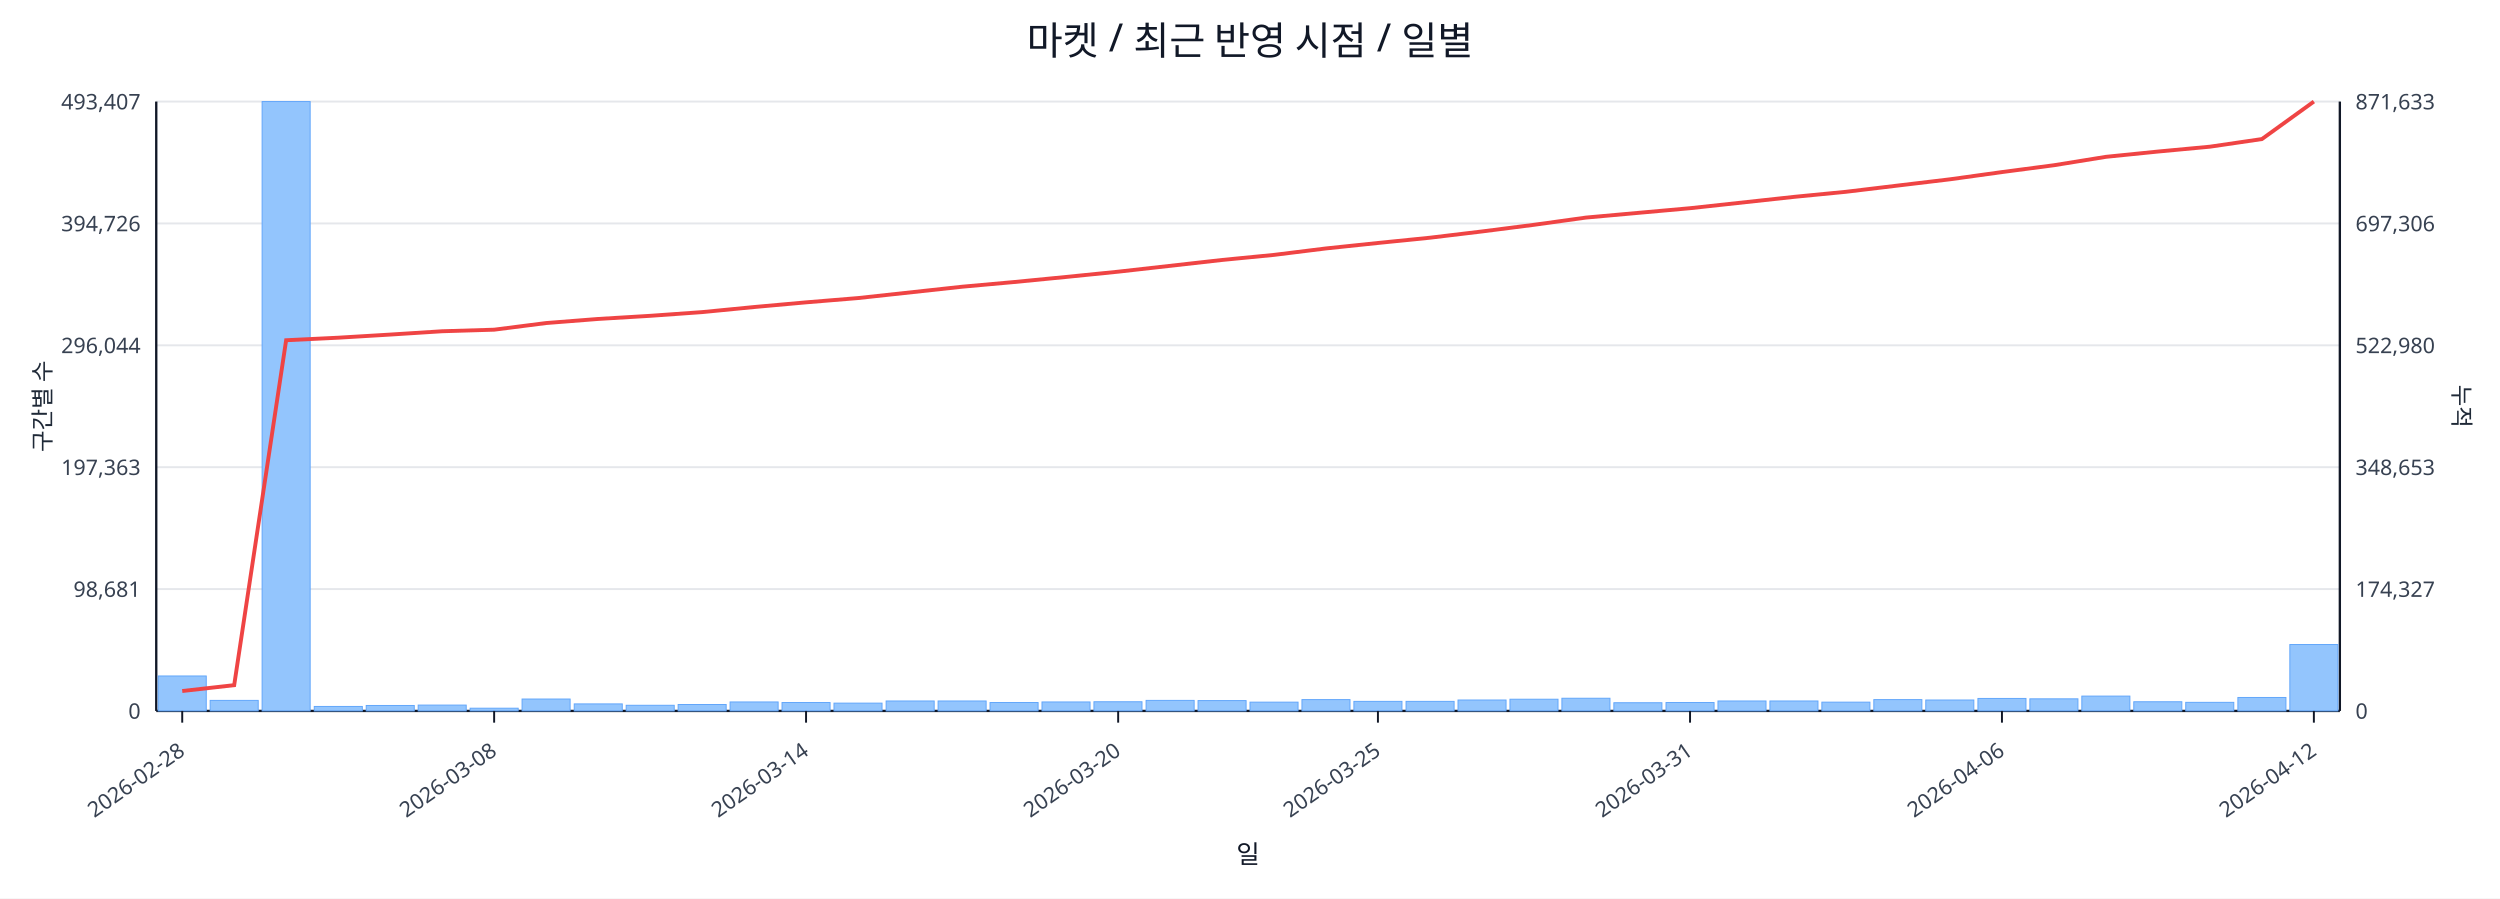
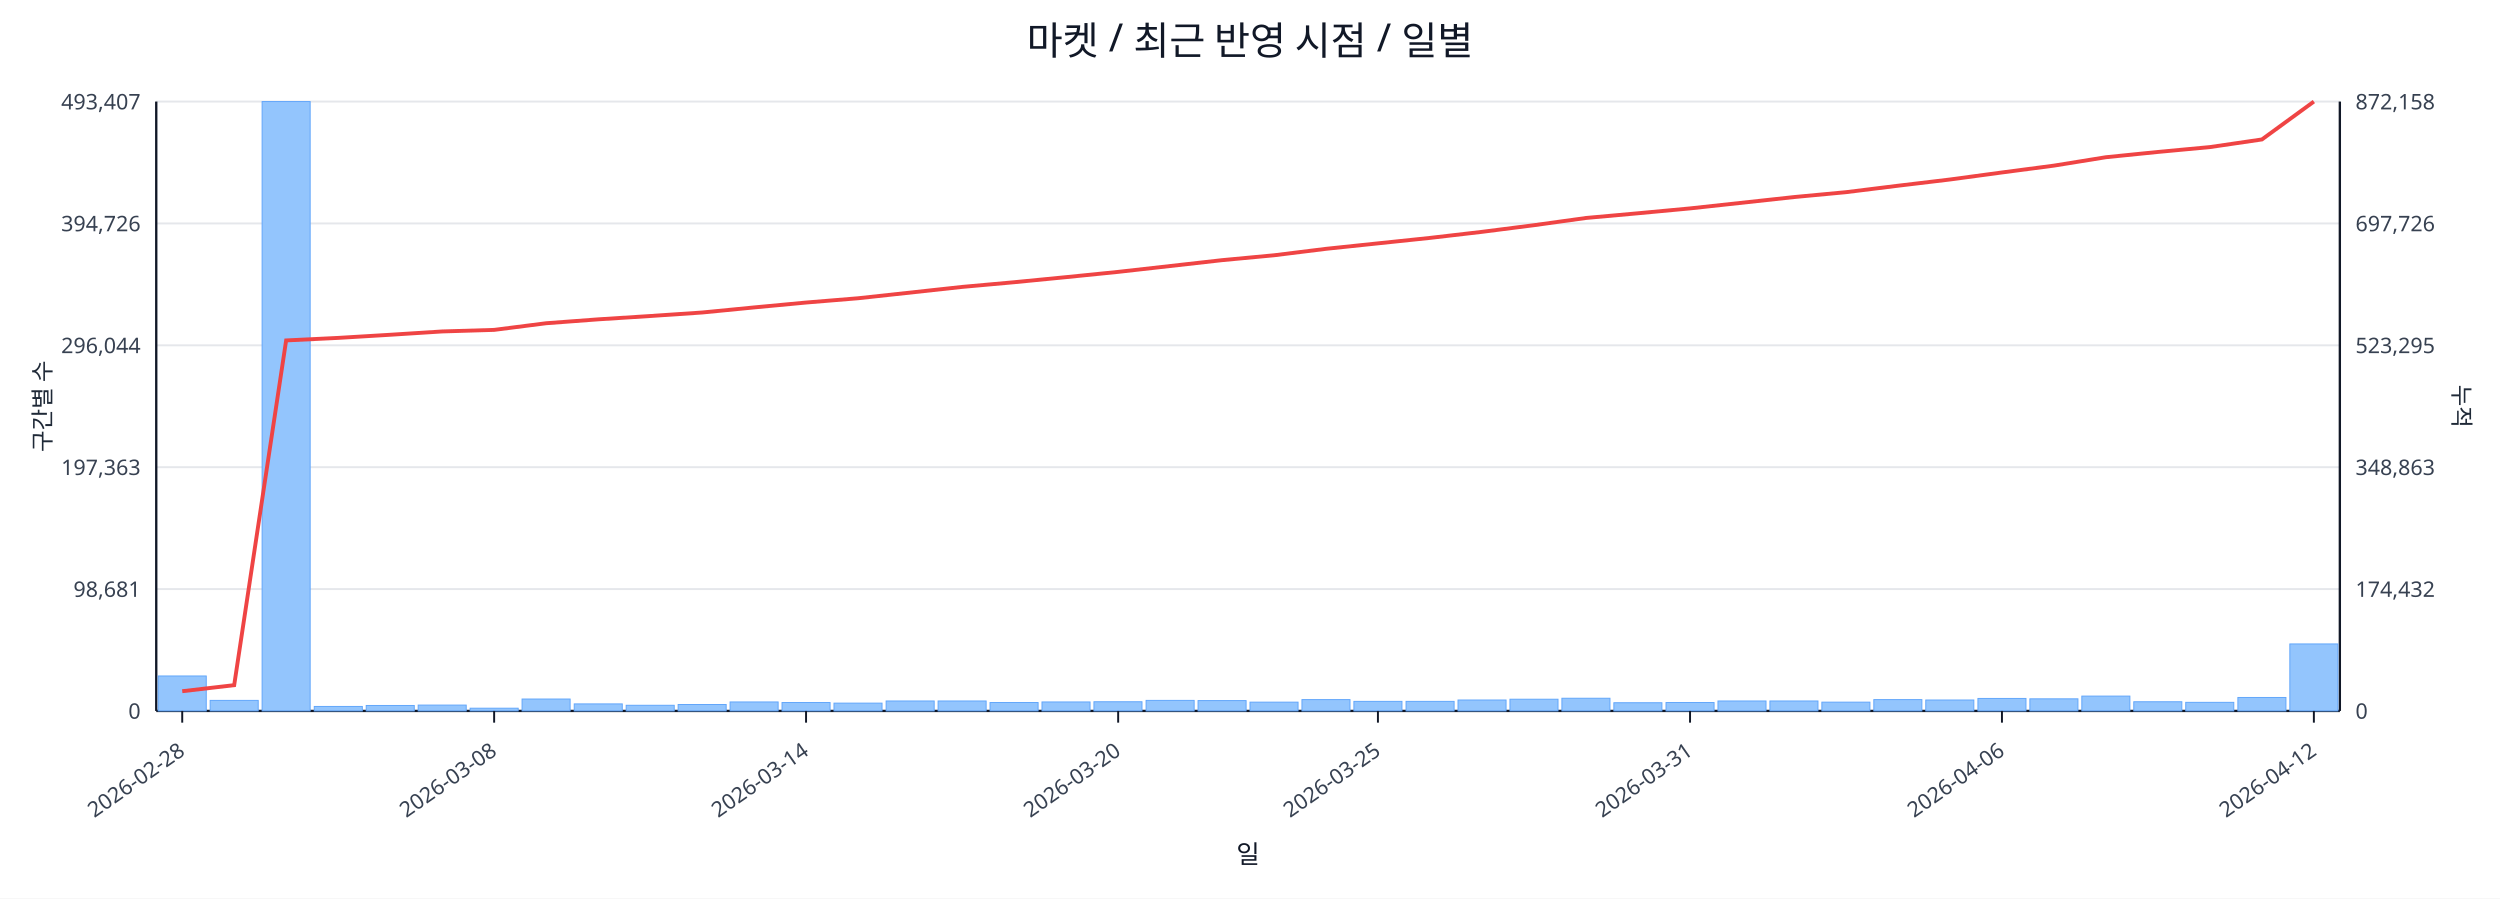
<svg xmlns="http://www.w3.org/2000/svg" width="1280" height="460" viewBox="0 0 1280 460">
  <rect x="0" y="0" width="100%" height="100%" fill="#ffffff" />
  <text x="640.0" y="28" font-size="20" text-anchor="middle" font-family="sans-serif" fill="#111827">마켓 / 최근 반영 시점 / 일별</text>
  <line x1="80.0" y1="52.0" x2="1198.0" y2="52.0" stroke="#e5e7eb" stroke-width="1" />
  <text x="72.0" y="56.0" font-size="11" text-anchor="end" font-family="sans-serif" fill="#374151">493,407</text>
-   <text x="1206.0" y="56.0" font-size="11" text-anchor="start" font-family="sans-serif" fill="#374151">871,633</text>
+   <text x="1206.0" y="56.0" font-size="11" text-anchor="start" font-family="sans-serif" fill="#374151">872,158</text>
  <line x1="80.0" y1="114.4" x2="1198.0" y2="114.4" stroke="#e5e7eb" stroke-width="1" />
  <text x="72.0" y="118.4" font-size="11" text-anchor="end" font-family="sans-serif" fill="#374151">394,726</text>
-   <text x="1206.0" y="118.4" font-size="11" text-anchor="start" font-family="sans-serif" fill="#374151">697,306</text>
+   <text x="1206.0" y="118.4" font-size="11" text-anchor="start" font-family="sans-serif" fill="#374151">697,726</text>
  <line x1="80.0" y1="176.8" x2="1198.0" y2="176.8" stroke="#e5e7eb" stroke-width="1" />
  <text x="72.0" y="180.8" font-size="11" text-anchor="end" font-family="sans-serif" fill="#374151">296,044</text>
-   <text x="1206.0" y="180.8" font-size="11" text-anchor="start" font-family="sans-serif" fill="#374151">522,980</text>
+   <text x="1206.0" y="180.8" font-size="11" text-anchor="start" font-family="sans-serif" fill="#374151">523,295</text>
  <line x1="80.0" y1="239.2" x2="1198.0" y2="239.2" stroke="#e5e7eb" stroke-width="1" />
  <text x="72.0" y="243.2" font-size="11" text-anchor="end" font-family="sans-serif" fill="#374151">197,363</text>
-   <text x="1206.0" y="243.2" font-size="11" text-anchor="start" font-family="sans-serif" fill="#374151">348,653</text>
+   <text x="1206.0" y="243.2" font-size="11" text-anchor="start" font-family="sans-serif" fill="#374151">348,863</text>
  <line x1="80.0" y1="301.6" x2="1198.0" y2="301.6" stroke="#e5e7eb" stroke-width="1" />
  <text x="72.0" y="305.6" font-size="11" text-anchor="end" font-family="sans-serif" fill="#374151">98,681</text>
-   <text x="1206.0" y="305.6" font-size="11" text-anchor="start" font-family="sans-serif" fill="#374151">174,327</text>
+   <text x="1206.0" y="305.6" font-size="11" text-anchor="start" font-family="sans-serif" fill="#374151">174,432</text>
  <line x1="80.0" y1="364.0" x2="1198.0" y2="364.0" stroke="#e5e7eb" stroke-width="1" />
  <text x="72.0" y="368.0" font-size="11" text-anchor="end" font-family="sans-serif" fill="#374151">0</text>
  <text x="1206.0" y="368.0" font-size="11" text-anchor="start" font-family="sans-serif" fill="#374151">0</text>
  <line x1="80.0" y1="364.0" x2="1198.0" y2="364.0" stroke="#111827" stroke-width="1.2" />
  <line x1="80.0" y1="52.0" x2="80.0" y2="364.0" stroke="#111827" stroke-width="1.2" />
  <line x1="1198.0" y1="52.0" x2="1198.0" y2="364.0" stroke="#111827" stroke-width="1.2" />
  <rect x="81.0" y="346.1" width="24.6" height="17.9" fill="#93c5fd" stroke="#60a5fa" stroke-width="0.5" />
  <rect x="107.6" y="358.6" width="24.6" height="5.4" fill="#93c5fd" stroke="#60a5fa" stroke-width="0.5" />
  <rect x="134.2" y="52.0" width="24.6" height="312.0" fill="#93c5fd" stroke="#60a5fa" stroke-width="0.5" />
  <rect x="160.9" y="361.7" width="24.6" height="2.3" fill="#93c5fd" stroke="#60a5fa" stroke-width="0.5" />
  <rect x="187.5" y="361.2" width="24.6" height="2.8" fill="#93c5fd" stroke="#60a5fa" stroke-width="0.5" />
  <rect x="214.1" y="361.0" width="24.6" height="3.0" fill="#93c5fd" stroke="#60a5fa" stroke-width="0.5" />
  <rect x="240.7" y="362.6" width="24.6" height="1.4" fill="#93c5fd" stroke="#60a5fa" stroke-width="0.5" />
  <rect x="267.3" y="357.9" width="24.6" height="6.1" fill="#93c5fd" stroke="#60a5fa" stroke-width="0.5" />
  <rect x="294.0" y="360.4" width="24.6" height="3.6" fill="#93c5fd" stroke="#60a5fa" stroke-width="0.5" />
  <rect x="320.6" y="361.1" width="24.6" height="2.9" fill="#93c5fd" stroke="#60a5fa" stroke-width="0.5" />
  <rect x="347.2" y="360.7" width="24.6" height="3.3" fill="#93c5fd" stroke="#60a5fa" stroke-width="0.5" />
  <rect x="373.8" y="359.4" width="24.6" height="4.6" fill="#93c5fd" stroke="#60a5fa" stroke-width="0.5" />
  <rect x="400.4" y="359.7" width="24.6" height="4.3" fill="#93c5fd" stroke="#60a5fa" stroke-width="0.5" />
  <rect x="427.0" y="360.0" width="24.6" height="4.0" fill="#93c5fd" stroke="#60a5fa" stroke-width="0.5" />
  <rect x="453.7" y="358.9" width="24.6" height="5.1" fill="#93c5fd" stroke="#60a5fa" stroke-width="0.5" />
  <rect x="480.3" y="358.9" width="24.6" height="5.1" fill="#93c5fd" stroke="#60a5fa" stroke-width="0.5" />
  <rect x="506.9" y="359.7" width="24.6" height="4.3" fill="#93c5fd" stroke="#60a5fa" stroke-width="0.5" />
  <rect x="533.5" y="359.4" width="24.6" height="4.6" fill="#93c5fd" stroke="#60a5fa" stroke-width="0.5" />
  <rect x="560.1" y="359.3" width="24.6" height="4.7" fill="#93c5fd" stroke="#60a5fa" stroke-width="0.5" />
  <rect x="586.8" y="358.6" width="24.6" height="5.4" fill="#93c5fd" stroke="#60a5fa" stroke-width="0.5" />
  <rect x="613.4" y="358.7" width="24.6" height="5.3" fill="#93c5fd" stroke="#60a5fa" stroke-width="0.5" />
  <rect x="640.0" y="359.5" width="24.6" height="4.5" fill="#93c5fd" stroke="#60a5fa" stroke-width="0.5" />
  <rect x="666.6" y="358.2" width="24.6" height="5.8" fill="#93c5fd" stroke="#60a5fa" stroke-width="0.5" />
  <rect x="693.2" y="359.1" width="24.6" height="4.9" fill="#93c5fd" stroke="#60a5fa" stroke-width="0.5" />
  <rect x="719.9" y="359.1" width="24.6" height="4.9" fill="#93c5fd" stroke="#60a5fa" stroke-width="0.5" />
  <rect x="746.5" y="358.4" width="24.6" height="5.6" fill="#93c5fd" stroke="#60a5fa" stroke-width="0.5" />
  <rect x="773.1" y="358.0" width="24.6" height="6.0" fill="#93c5fd" stroke="#60a5fa" stroke-width="0.5" />
  <rect x="799.7" y="357.5" width="24.6" height="6.5" fill="#93c5fd" stroke="#60a5fa" stroke-width="0.5" />
  <rect x="826.3" y="359.8" width="24.6" height="4.2" fill="#93c5fd" stroke="#60a5fa" stroke-width="0.5" />
  <rect x="853.0" y="359.7" width="24.6" height="4.3" fill="#93c5fd" stroke="#60a5fa" stroke-width="0.5" />
  <rect x="879.6" y="358.9" width="24.6" height="5.1" fill="#93c5fd" stroke="#60a5fa" stroke-width="0.5" />
  <rect x="906.2" y="358.9" width="24.6" height="5.1" fill="#93c5fd" stroke="#60a5fa" stroke-width="0.5" />
  <rect x="932.8" y="359.5" width="24.6" height="4.5" fill="#93c5fd" stroke="#60a5fa" stroke-width="0.5" />
  <rect x="959.4" y="358.2" width="24.6" height="5.8" fill="#93c5fd" stroke="#60a5fa" stroke-width="0.5" />
  <rect x="986.0" y="358.4" width="24.6" height="5.6" fill="#93c5fd" stroke="#60a5fa" stroke-width="0.5" />
  <rect x="1012.7" y="357.6" width="24.6" height="6.4" fill="#93c5fd" stroke="#60a5fa" stroke-width="0.5" />
  <rect x="1039.3" y="357.8" width="24.6" height="6.2" fill="#93c5fd" stroke="#60a5fa" stroke-width="0.5" />
  <rect x="1065.9" y="356.4" width="24.6" height="7.6" fill="#93c5fd" stroke="#60a5fa" stroke-width="0.5" />
  <rect x="1092.5" y="359.3" width="24.6" height="4.7" fill="#93c5fd" stroke="#60a5fa" stroke-width="0.5" />
  <rect x="1119.1" y="359.6" width="24.6" height="4.4" fill="#93c5fd" stroke="#60a5fa" stroke-width="0.5" />
  <rect x="1145.8" y="357.1" width="24.6" height="6.9" fill="#93c5fd" stroke="#60a5fa" stroke-width="0.5" />
-   <rect x="1172.4" y="330.0" width="24.6" height="34.0" fill="#93c5fd" stroke="#60a5fa" stroke-width="0.5" />
-   <polyline fill="none" stroke="#ef4444" stroke-width="2" points="93.3,353.8 119.9,350.8 146.5,174.2 173.2,172.9 199.8,171.3 226.4,169.6 253.0,168.8 279.6,165.4 306.3,163.3 332.9,161.7 359.5,159.8 386.1,157.2 412.7,154.8 439.4,152.6 466.0,149.7 492.6,146.8 519.2,144.4 545.8,141.8 572.5,139.1 599.1,136.1 625.7,133.1 652.3,130.5 678.9,127.2 705.5,124.4 732.2,121.7 758.8,118.5 785.4,115.1 812.0,111.4 838.6,109.0 865.3,106.6 891.9,103.7 918.5,100.8 945.1,98.2 971.7,95.0 998.4,91.8 1025.0,88.1 1051.6,84.6 1078.2,80.3 1104.8,77.6 1131.5,75.1 1158.1,71.2 1184.7,52.0" />
+   <rect x="1172.4" y="329.7" width="24.6" height="34.3" fill="#93c5fd" stroke="#60a5fa" stroke-width="0.5" />
+   <polyline fill="none" stroke="#ef4444" stroke-width="2" points="93.3,353.9 119.9,350.8 146.5,174.3 173.2,173.0 199.8,171.4 226.4,169.7 253.0,168.9 279.6,165.5 306.3,163.5 332.9,161.8 359.5,160.0 386.1,157.4 412.7,154.9 439.4,152.7 466.0,149.8 492.6,146.9 519.2,144.5 545.8,141.9 572.5,139.2 599.1,136.2 625.7,133.2 652.3,130.7 678.9,127.4 705.5,124.6 732.2,121.8 758.8,118.7 785.4,115.3 812.0,111.6 838.6,109.2 865.3,106.7 891.9,103.8 918.5,100.9 945.1,98.4 971.7,95.1 998.4,91.9 1025.0,88.3 1051.6,84.8 1078.2,80.5 1104.8,77.8 1131.5,75.3 1158.1,71.4 1184.7,52.0" />
  <line x1="93.3" y1="364.0" x2="93.3" y2="370.0" stroke="#111827" stroke-width="1" />
  <text x="95.3" y="386.0" font-size="11" text-anchor="end" transform="rotate(-35 95.3 386.0)" font-family="sans-serif" fill="#374151">2026-02-28</text>
  <line x1="253.0" y1="364.0" x2="253.0" y2="370.0" stroke="#111827" stroke-width="1" />
  <text x="255.0" y="386.0" font-size="11" text-anchor="end" transform="rotate(-35 255.0 386.0)" font-family="sans-serif" fill="#374151">2026-03-08</text>
  <line x1="412.7" y1="364.0" x2="412.7" y2="370.0" stroke="#111827" stroke-width="1" />
  <text x="414.7" y="386.0" font-size="11" text-anchor="end" transform="rotate(-35 414.7 386.0)" font-family="sans-serif" fill="#374151">2026-03-14</text>
  <line x1="572.5" y1="364.0" x2="572.5" y2="370.0" stroke="#111827" stroke-width="1" />
  <text x="574.5" y="386.0" font-size="11" text-anchor="end" transform="rotate(-35 574.5 386.0)" font-family="sans-serif" fill="#374151">2026-03-20</text>
  <line x1="705.5" y1="364.0" x2="705.5" y2="370.0" stroke="#111827" stroke-width="1" />
  <text x="707.5" y="386.0" font-size="11" text-anchor="end" transform="rotate(-35 707.5 386.0)" font-family="sans-serif" fill="#374151">2026-03-25</text>
  <line x1="865.3" y1="364.0" x2="865.3" y2="370.0" stroke="#111827" stroke-width="1" />
  <text x="867.3" y="386.0" font-size="11" text-anchor="end" transform="rotate(-35 867.3 386.0)" font-family="sans-serif" fill="#374151">2026-03-31</text>
  <line x1="1025.0" y1="364.0" x2="1025.0" y2="370.0" stroke="#111827" stroke-width="1" />
  <text x="1027.0" y="386.0" font-size="11" text-anchor="end" transform="rotate(-35 1027.0 386.0)" font-family="sans-serif" fill="#374151">2026-04-06</text>
  <line x1="1184.7" y1="364.0" x2="1184.7" y2="370.0" stroke="#111827" stroke-width="1" />
  <text x="1186.7" y="386.0" font-size="11" text-anchor="end" transform="rotate(-35 1186.7 386.0)" font-family="sans-serif" fill="#374151">2026-04-12</text>
  <text x="26" y="208.0" font-size="12" transform="rotate(-90 26 208.0)" text-anchor="middle" font-family="sans-serif" fill="#1f2937">구간별 수</text>
  <text x="1256.0" y="208.0" font-size="12" transform="rotate(90 1256.0 208.0)" text-anchor="middle" font-family="sans-serif" fill="#1f2937">누적</text>
  <text x="639.0" y="442.0" font-size="13" text-anchor="middle" font-family="sans-serif" fill="#111827">일</text>
</svg>
